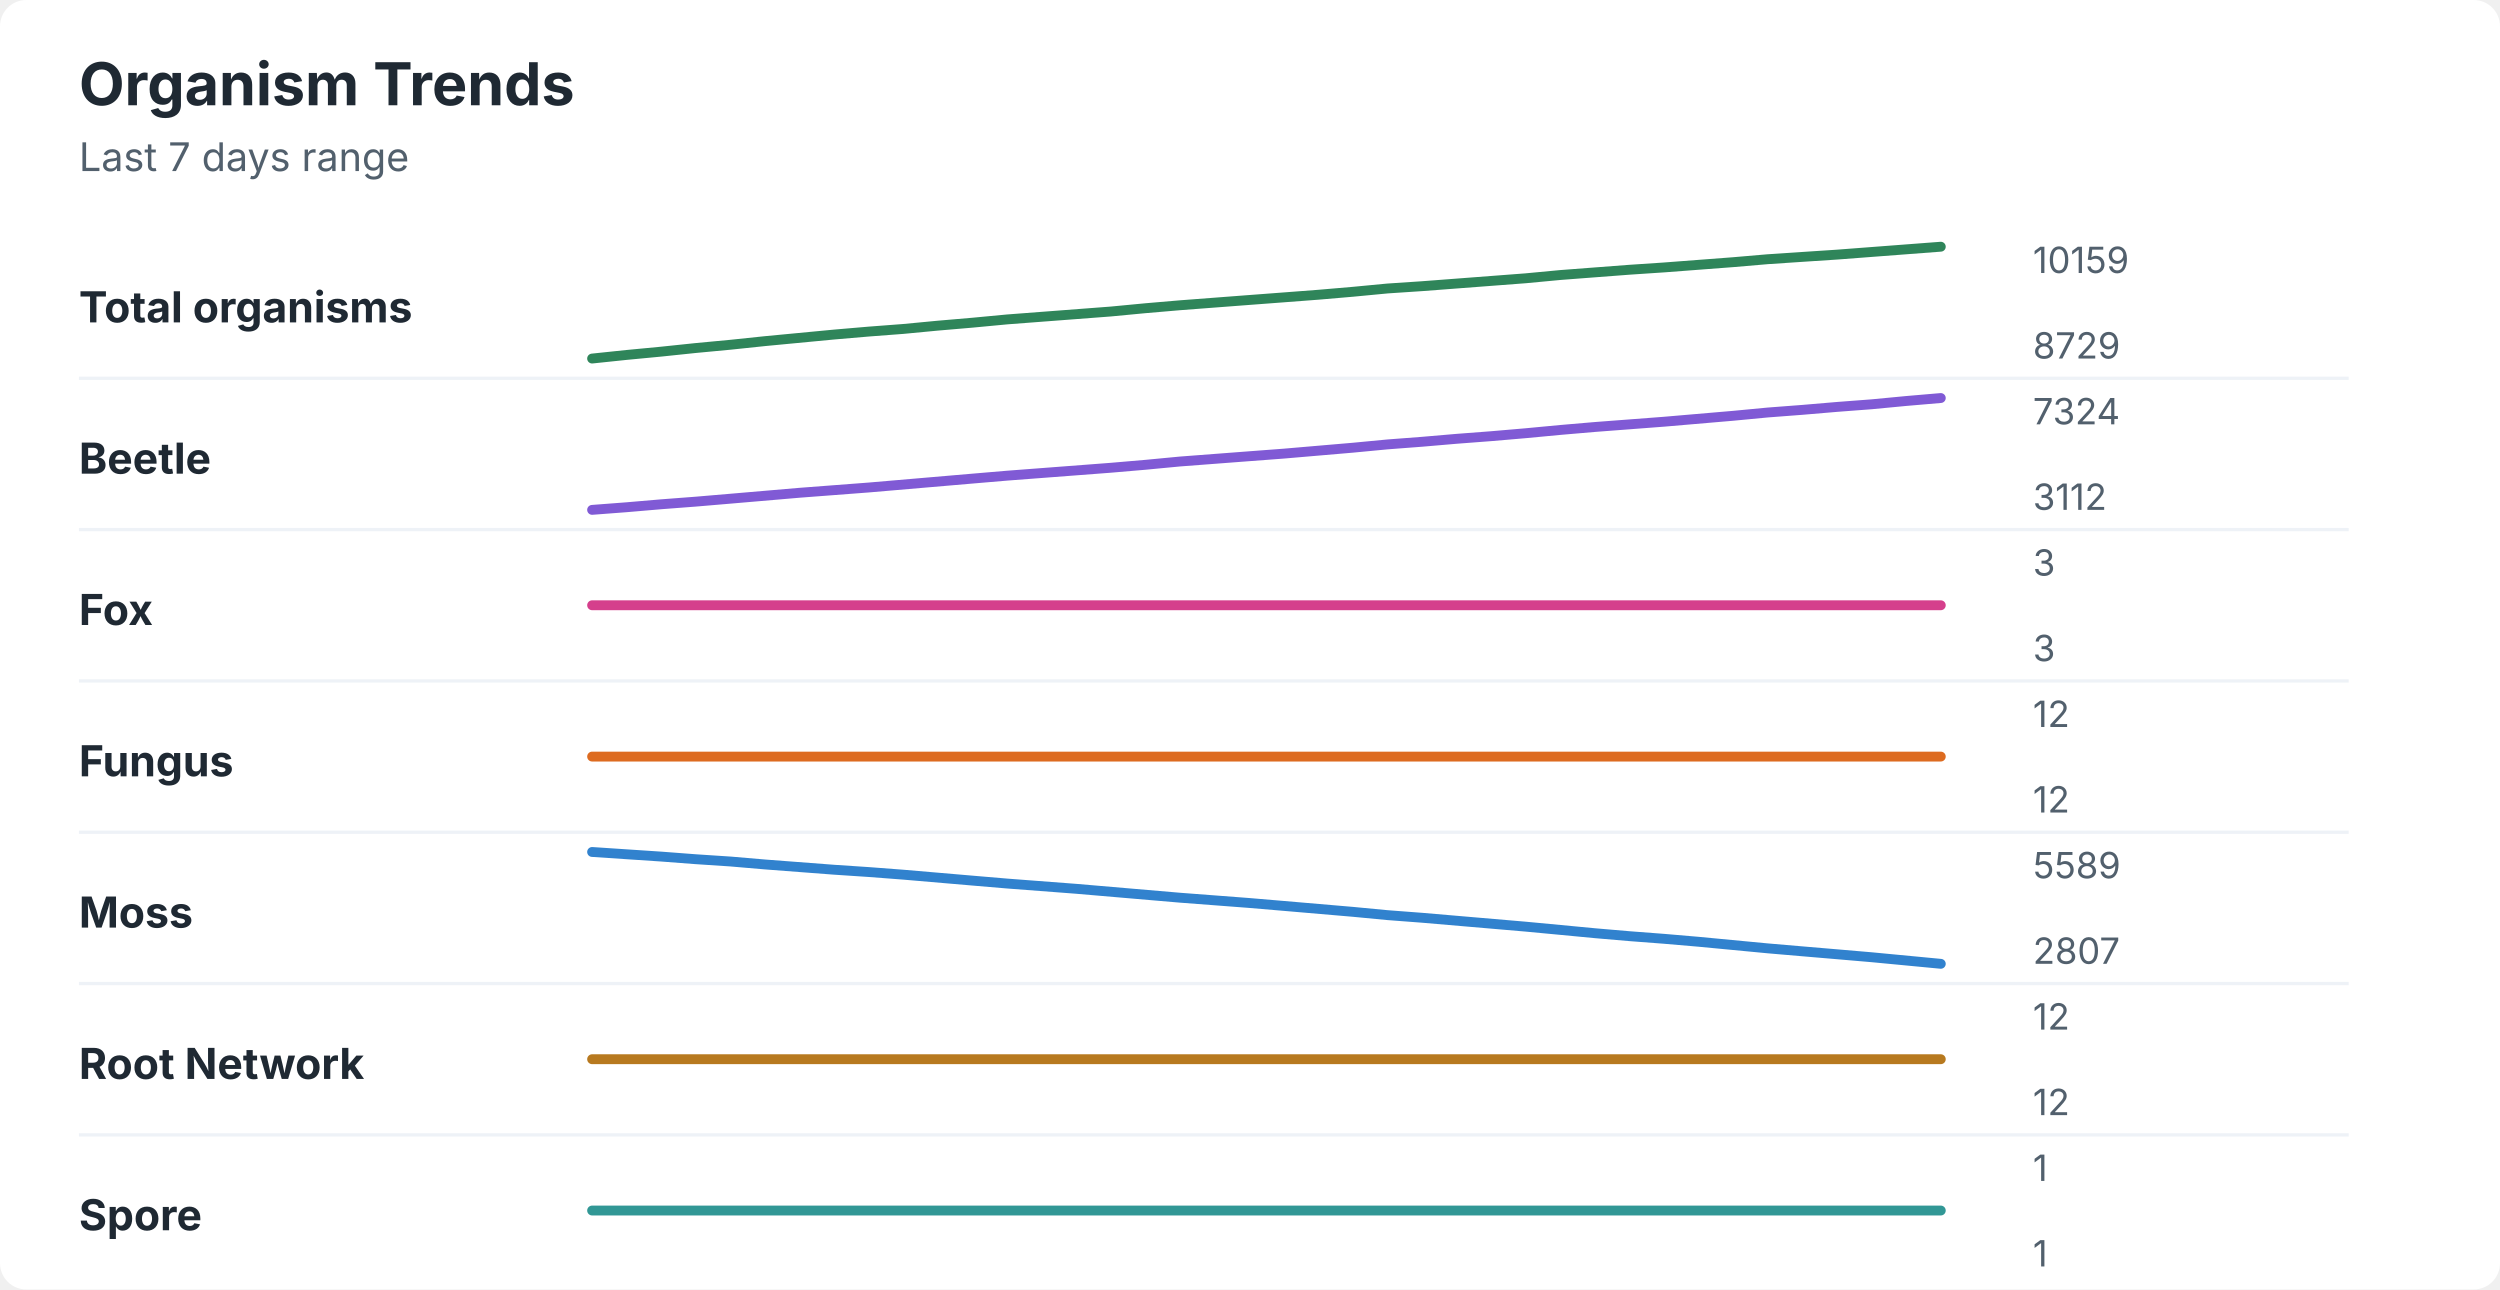
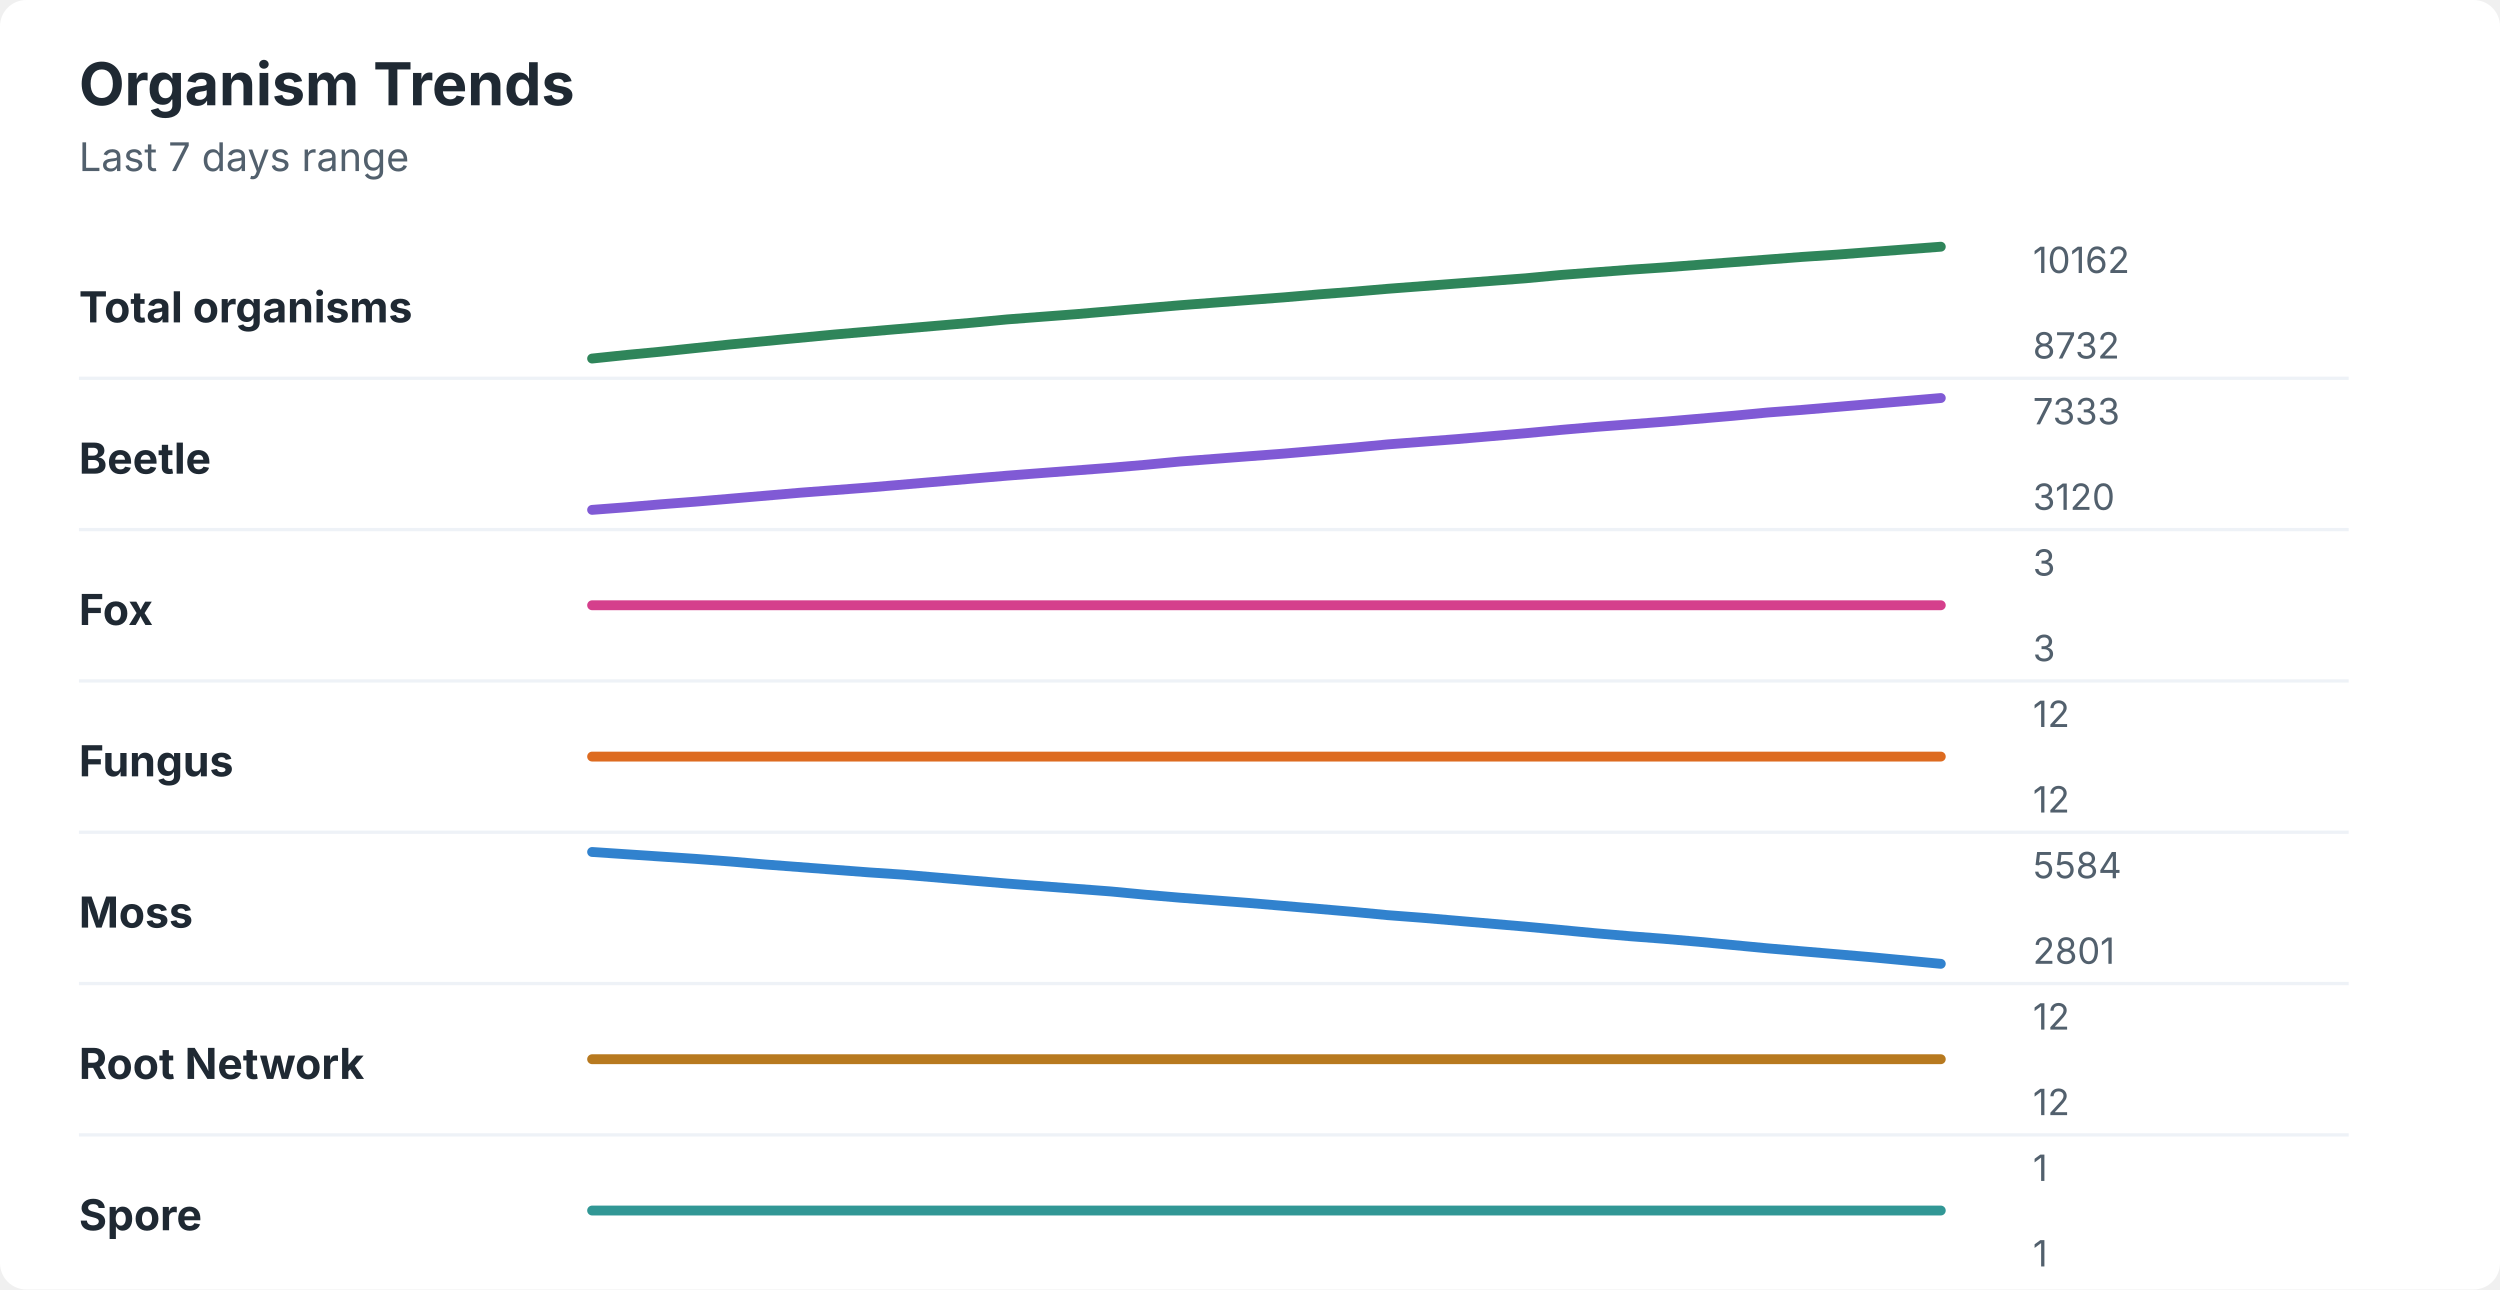
<svg xmlns="http://www.w3.org/2000/svg" width="760" height="392" viewBox="0 0 760 392" role="img" aria-labelledby="title desc">
  <rect width="760" height="392" rx="8" fill="#ffffff" />
  <style>
    text { font-family: -apple-system, BlinkMacSystemFont, "Segoe UI", sans-serif; }
    .title { font-size: 18px; font-weight: 700; fill: #1f2933; }
    .subtitle { font-size: 12px; fill: #52606d; }
    .label { font-size: 13px; font-weight: 650; fill: #1f2933; }
    .axis-value { font-size: 11px; fill: #52606d; }
    .separator { stroke: #eef2f7; stroke-width: 1; }
  </style>
  <text x="24" y="32" class="title">Organism Trends</text>
  <text x="24" y="52" class="subtitle">Last 7 days range</text>
  <text x="24" y="98" class="label">Total organisms</text>
-   <polyline points="180.0,109.0 190.5,107.9 201.0,106.9 211.5,105.8 222.1,104.8 232.6,103.7 243.1,102.7 253.6,101.7 264.1,100.8 274.6,100.0 285.1,99.0 295.6,98.1 306.2,97.1 316.7,96.3 327.2,95.5 337.7,94.7 348.2,93.7 358.7,92.8 369.2,92.0 379.7,91.2 390.3,90.4 400.8,89.6 411.3,88.7 421.8,87.7 432.3,87.0 442.8,86.2 453.3,85.4 463.8,84.6 474.4,83.6 484.9,82.8 495.4,82.0 505.9,81.3 516.4,80.5 526.9,79.7 537.4,78.8 547.9,78.1 558.5,77.4 569.0,76.6 579.5,75.8 590.0,75.0 " fill="none" stroke="#2f855a" stroke-width="3" stroke-linecap="round" stroke-linejoin="round" />
-   <text x="618" y="83" class="axis-value">10159</text>
-   <text x="618" y="109" class="axis-value">8729</text>
+   <polyline points="180.0,109.0 190.5,107.9 201.0,106.9 211.5,105.8 222.1,104.7 232.6,103.7 243.1,102.7 253.6,101.7 264.1,100.8 274.6,99.9 285.1,99.0 295.6,98.1 306.2,97.1 316.7,96.3 327.2,95.5 337.7,94.6 348.2,93.7 358.7,92.8 369.2,92.0 379.7,91.2 390.3,90.4 400.8,89.5 411.3,88.7 421.8,87.8 432.3,87.0 442.8,86.2 453.3,85.4 463.8,84.6 474.4,83.6 484.9,82.8 495.4,82.0 505.9,81.3 516.4,80.5 526.9,79.7 537.4,78.9 547.9,78.1 558.5,77.4 569.0,76.6 579.5,75.8 590.0,75.0 " fill="none" stroke="#2f855a" stroke-width="3" stroke-linecap="round" stroke-linejoin="round" />
+   <text x="618" y="83" class="axis-value">10162</text>
+   <text x="618" y="109" class="axis-value">8732</text>
  <line x1="24" y1="115.0" x2="714" y2="115.0" class="separator" />
  <text x="24" y="144" class="label">Beetle</text>
-   <polyline points="180.0,155.0 190.5,154.2 201.0,153.3 211.5,152.5 222.1,151.6 232.6,150.7 243.1,149.8 253.6,149.0 264.1,148.2 274.6,147.3 285.1,146.4 295.6,145.5 306.2,144.6 316.7,143.8 327.2,143.0 337.7,142.2 348.2,141.3 358.7,140.3 369.2,139.5 379.7,138.7 390.3,137.9 400.8,137.0 411.3,136.1 421.8,135.1 432.3,134.3 442.8,133.4 453.3,132.6 463.8,131.7 474.4,130.7 484.9,129.8 495.4,129.0 505.9,128.2 516.4,127.3 526.9,126.4 537.4,125.4 547.9,124.6 558.5,123.7 569.0,122.9 579.5,121.9 590.0,121.0 " fill="none" stroke="#805ad5" stroke-width="3" stroke-linecap="round" stroke-linejoin="round" />
-   <text x="618" y="129" class="axis-value">7324</text>
-   <text x="618" y="155" class="axis-value">3112</text>
+   <polyline points="180.0,155.0 190.5,154.2 201.0,153.3 211.5,152.5 222.1,151.6 232.6,150.7 243.1,149.8 253.6,149.0 264.1,148.2 274.6,147.3 285.1,146.4 295.6,145.5 306.2,144.6 316.7,143.8 327.2,143.0 337.7,142.2 348.2,141.3 358.7,140.3 369.2,139.5 379.7,138.7 390.3,137.9 400.8,137.0 411.3,136.1 421.8,135.1 432.3,134.3 442.8,133.5 453.3,132.6 463.8,131.7 474.4,130.7 484.9,129.8 495.4,129.0 505.9,128.2 516.4,127.3 526.9,126.4 537.4,125.4 547.9,124.6 558.5,123.7 569.0,122.8 579.5,121.9 590.0,121.0 " fill="none" stroke="#805ad5" stroke-width="3" stroke-linecap="round" stroke-linejoin="round" />
+   <text x="618" y="129" class="axis-value">7333</text>
+   <text x="618" y="155" class="axis-value">3120</text>
  <line x1="24" y1="161.0" x2="714" y2="161.0" class="separator" />
  <text x="24" y="190" class="label">Fox</text>
  <polyline points="180.0,184.0 190.5,184.0 201.0,184.0 211.5,184.0 222.1,184.0 232.6,184.0 243.1,184.0 253.6,184.0 264.1,184.0 274.6,184.0 285.1,184.0 295.6,184.0 306.2,184.0 316.7,184.0 327.2,184.0 337.7,184.0 348.2,184.0 358.7,184.0 369.2,184.0 379.7,184.0 390.3,184.0 400.8,184.0 411.3,184.0 421.8,184.0 432.3,184.0 442.8,184.0 453.3,184.0 463.8,184.0 474.4,184.0 484.9,184.0 495.4,184.0 505.9,184.0 516.4,184.0 526.9,184.0 537.4,184.0 547.9,184.0 558.5,184.0 569.0,184.0 579.5,184.0 590.0,184.0 " fill="none" stroke="#d53f8c" stroke-width="3" stroke-linecap="round" stroke-linejoin="round" />
  <text x="618" y="175" class="axis-value">3</text>
  <text x="618" y="201" class="axis-value">3</text>
  <line x1="24" y1="207.0" x2="714" y2="207.0" class="separator" />
  <text x="24" y="236" class="label">Fungus</text>
  <polyline points="180.0,230.0 190.5,230.0 201.0,230.0 211.5,230.0 222.1,230.0 232.6,230.0 243.1,230.0 253.6,230.0 264.1,230.0 274.6,230.0 285.1,230.0 295.6,230.0 306.2,230.0 316.7,230.0 327.2,230.0 337.7,230.0 348.2,230.0 358.7,230.0 369.2,230.0 379.7,230.0 390.3,230.0 400.8,230.0 411.3,230.0 421.8,230.0 432.3,230.0 442.8,230.0 453.3,230.0 463.8,230.0 474.4,230.0 484.9,230.0 495.4,230.0 505.9,230.0 516.4,230.0 526.9,230.0 537.4,230.0 547.9,230.0 558.5,230.0 569.0,230.0 579.5,230.0 590.0,230.0 " fill="none" stroke="#dd6b20" stroke-width="3" stroke-linecap="round" stroke-linejoin="round" />
  <text x="618" y="221" class="axis-value">12</text>
  <text x="618" y="247" class="axis-value">12</text>
  <line x1="24" y1="253.0" x2="714" y2="253.0" class="separator" />
  <text x="24" y="282" class="label">Moss</text>
-   <polyline points="180.0,259.0 190.5,259.7 201.0,260.4 211.5,261.2 222.1,261.9 232.6,262.8 243.1,263.6 253.6,264.4 264.1,265.1 274.6,265.9 285.1,266.8 295.6,267.7 306.2,268.6 316.7,269.4 327.2,270.2 337.7,271.1 348.2,272.0 358.7,272.9 369.2,273.7 379.7,274.5 390.3,275.4 400.8,276.3 411.3,277.2 421.8,278.2 432.3,279.0 442.8,279.9 453.3,280.8 463.8,281.7 474.4,282.7 484.9,283.7 495.4,284.6 505.9,285.4 516.4,286.3 526.9,287.3 537.4,288.3 547.9,289.2 558.5,290.1 569.0,291.0 579.5,292.0 590.0,293.0 " fill="none" stroke="#3182ce" stroke-width="3" stroke-linecap="round" stroke-linejoin="round" />
-   <text x="618" y="267" class="axis-value">5589</text>
-   <text x="618" y="293" class="axis-value">2807</text>
+   <polyline points="180.0,259.0 190.5,259.7 201.0,260.4 211.5,261.1 222.1,261.9 232.6,262.8 243.1,263.6 253.6,264.4 264.1,265.2 274.6,265.9 285.1,266.8 295.6,267.7 306.2,268.6 316.7,269.4 327.2,270.2 337.7,271.0 348.2,272.0 358.7,272.9 369.2,273.7 379.7,274.5 390.3,275.4 400.8,276.3 411.3,277.2 421.8,278.2 432.3,279.0 442.8,279.9 453.3,280.8 463.8,281.7 474.4,282.7 484.9,283.7 495.4,284.6 505.9,285.4 516.4,286.3 526.9,287.3 537.4,288.3 547.9,289.2 558.5,290.1 569.0,291.0 579.5,292.0 590.0,293.0 " fill="none" stroke="#3182ce" stroke-width="3" stroke-linecap="round" stroke-linejoin="round" />
+   <text x="618" y="267" class="axis-value">5584</text>
+   <text x="618" y="293" class="axis-value">2801</text>
  <line x1="24" y1="299.0" x2="714" y2="299.0" class="separator" />
  <text x="24" y="328" class="label">Root Network</text>
  <polyline points="180.0,322.0 190.5,322.0 201.0,322.0 211.5,322.0 222.1,322.0 232.6,322.0 243.1,322.0 253.6,322.0 264.1,322.0 274.6,322.0 285.1,322.0 295.6,322.0 306.2,322.0 316.7,322.0 327.2,322.0 337.7,322.0 348.2,322.0 358.7,322.0 369.2,322.0 379.7,322.0 390.3,322.0 400.8,322.0 411.3,322.0 421.8,322.0 432.3,322.0 442.8,322.0 453.3,322.0 463.8,322.0 474.4,322.0 484.9,322.0 495.4,322.0 505.9,322.0 516.4,322.0 526.9,322.0 537.4,322.0 547.9,322.0 558.5,322.0 569.0,322.0 579.5,322.0 590.0,322.0 " fill="none" stroke="#b7791f" stroke-width="3" stroke-linecap="round" stroke-linejoin="round" />
  <text x="618" y="313" class="axis-value">12</text>
  <text x="618" y="339" class="axis-value">12</text>
  <line x1="24" y1="345.0" x2="714" y2="345.0" class="separator" />
  <text x="24" y="374" class="label">Spore</text>
  <polyline points="180.0,368.0 190.5,368.0 201.0,368.0 211.5,368.0 222.1,368.0 232.6,368.0 243.1,368.0 253.6,368.0 264.1,368.0 274.6,368.0 285.1,368.0 295.6,368.0 306.2,368.0 316.7,368.0 327.2,368.0 337.7,368.0 348.2,368.0 358.7,368.0 369.2,368.0 379.7,368.0 390.3,368.0 400.8,368.0 411.3,368.0 421.8,368.0 432.3,368.0 442.8,368.0 453.3,368.0 463.8,368.0 474.4,368.0 484.9,368.0 495.4,368.0 505.9,368.0 516.4,368.0 526.9,368.0 537.4,368.0 547.9,368.0 558.5,368.0 569.0,368.0 579.5,368.0 590.0,368.0 " fill="none" stroke="#319795" stroke-width="3" stroke-linecap="round" stroke-linejoin="round" />
  <text x="618" y="359" class="axis-value">1</text>
  <text x="618" y="385" class="axis-value">1</text>
</svg>
